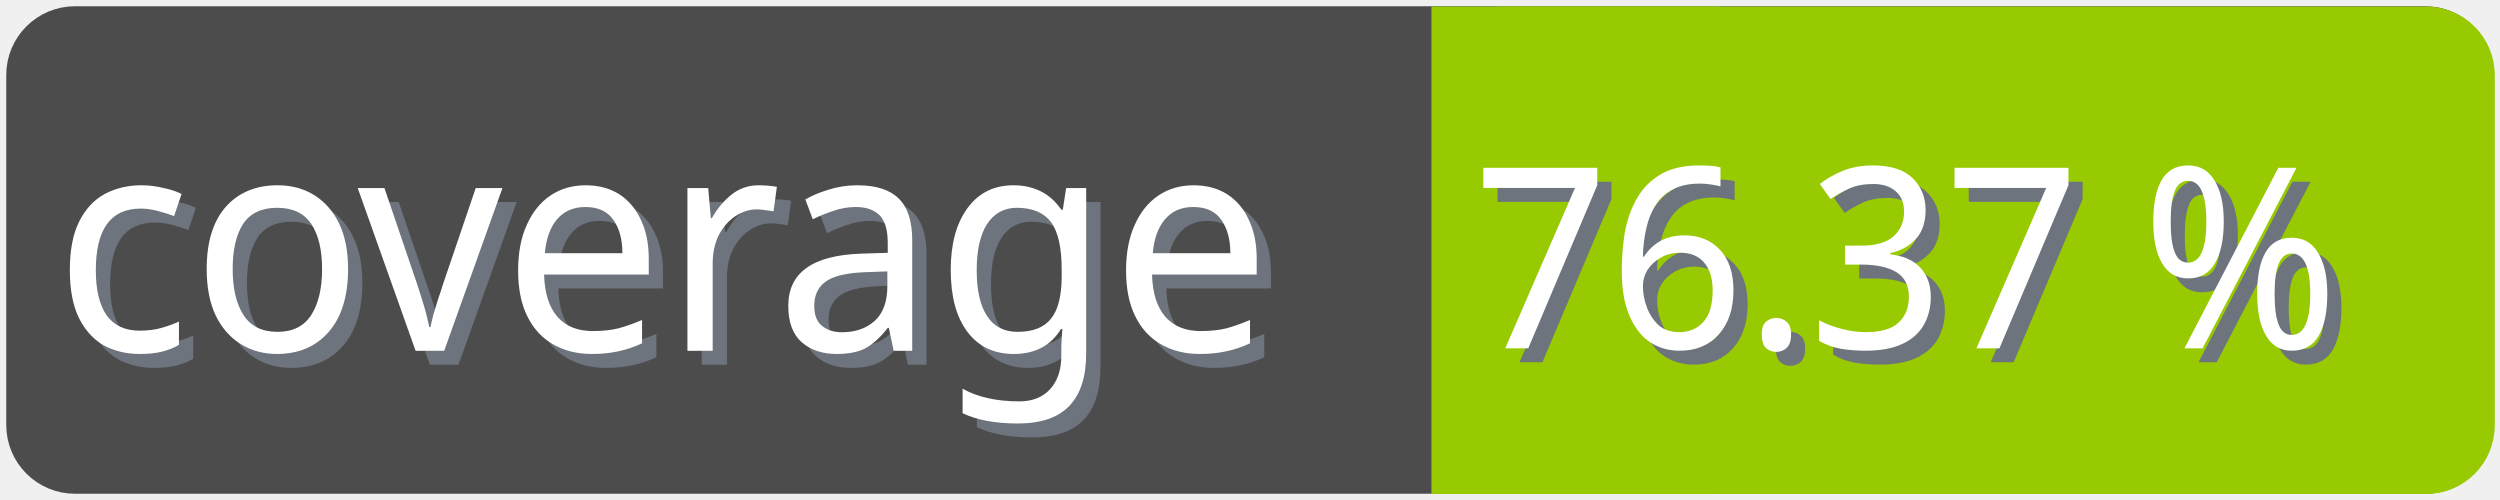
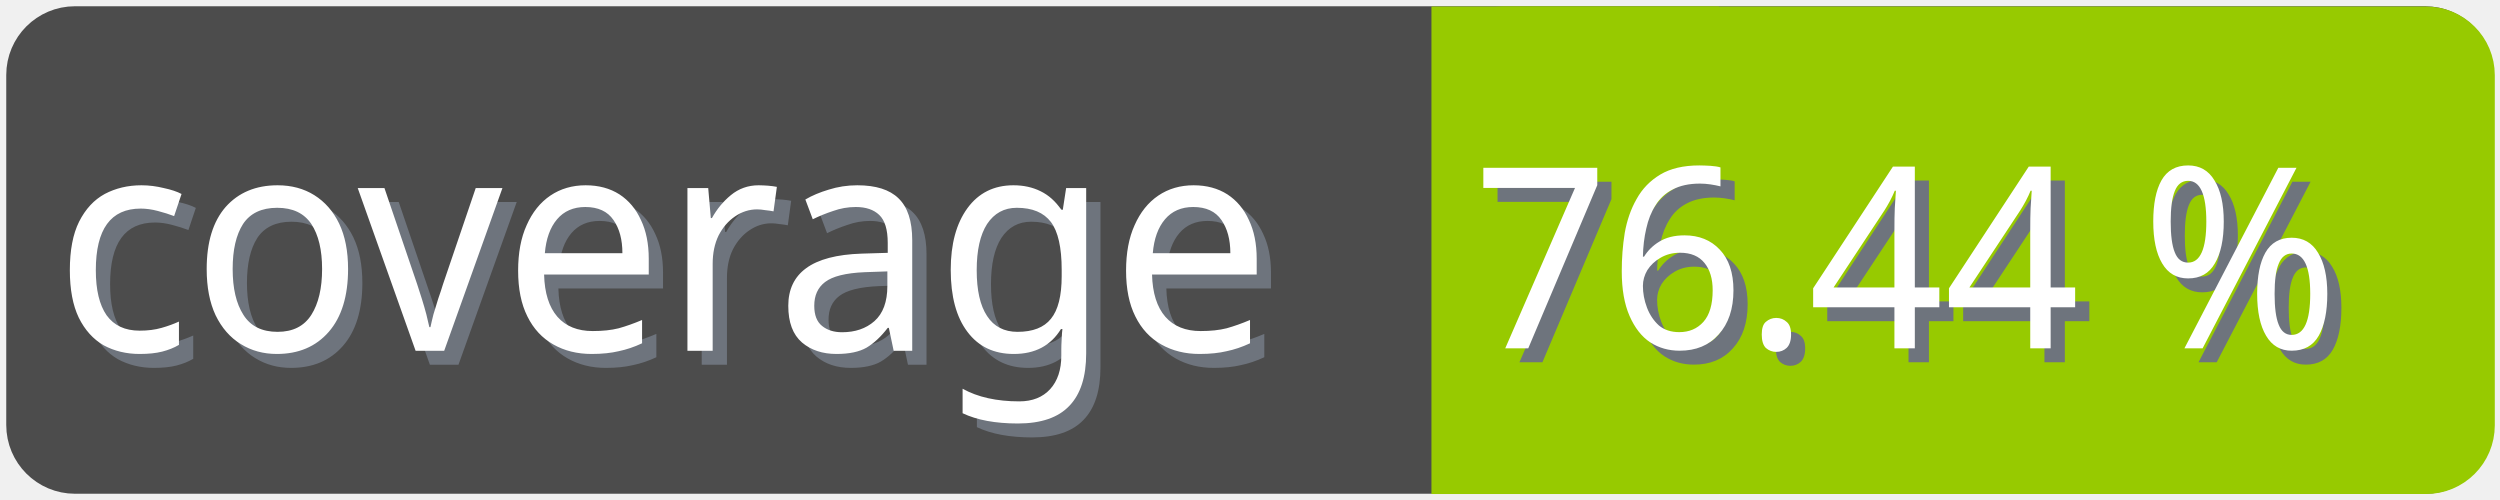
<svg xmlns="http://www.w3.org/2000/svg" width="100" height="20">
  <g>
    <rect fill="none" id="canvas_background" height="22" width="102" y="-1" x="-1" />
  </g>
  <g>
    <rect rx="2" id="svg_1" height="18" width="98" y="1" x="1" stroke-width="1.5" stroke="#4c4c4c" fill="#4c4c4c" />
    <text transform="matrix(0.95, 0, 0, 1.01133, 0.0809801, -0.0237383)" font-weight="normal" xml:space="preserve" text-anchor="start" font-family="'Trebuchet MS', Gadget, sans-serif" font-size="12" id="svg_8" y="14.45" x="2.8" stroke-width="0" stroke="#4c4c4c" fill="#6e747d">coverage</text>
    <text transform="matrix(0.95, 0, 0, 1.01133, 0.0809801, -0.0237383)" font-weight="normal" xml:space="preserve" text-anchor="start" font-family="'Trebuchet MS', Gadget, sans-serif" font-size="12" id="svg_3" y="13.9" x="2.2" stroke-width="0" stroke="#4c4c4c" fill="#ffffff">coverage</text>
    <rect rx="2" id="svg_5" height="18" width="40.905" y="1.011" x="58.137" stroke-width="1.5" stroke="#97ca00" fill="#97ca00" />
    <rect id="svg_7" height="18" width="10" y="1.011" x="58.008" stroke-width="1.5" stroke="#97ca00" fill="#97ca00" />
-     <text transform="matrix(0.95, 0, 0, 1.01133, 0.0809801, -0.0237383)" font-weight="normal" xml:space="preserve" text-anchor="end" font-family="'Trebuchet MS', Gadget, sans-serif" font-size="10" id="svg_10" y="14.35" x="99" stroke-width="0" stroke="#4c4c4c" fill="#6e747d">76.37 %</text>
-     <text transform="matrix(0.95, 0, 0, 1.01133, 0.0809801, -0.0237383)" font-weight="normal" xml:space="preserve" text-anchor="end" font-family="'Trebuchet MS', Gadget, sans-serif" font-size="10" id="svg_9" y="13.8" x="98.4" stroke-width="0" stroke="#4c4c4c" fill="#ffffff">76.37 %</text>
+     <text transform="matrix(0.95, 0, 0, 1.01133, 0.0809801, -0.0237383)" font-weight="normal" xml:space="preserve" text-anchor="end" font-family="'Trebuchet MS', Gadget, sans-serif" font-size="10" id="svg_10" y="14.35" x="99" stroke-width="0" stroke="#4c4c4c" fill="#6e747d">76.44 %</text>
+     <text transform="matrix(0.95, 0, 0, 1.01133, 0.0809801, -0.0237383)" font-weight="normal" xml:space="preserve" text-anchor="end" font-family="'Trebuchet MS', Gadget, sans-serif" font-size="10" id="svg_9" y="13.8" x="98.4" stroke-width="0" stroke="#4c4c4c" fill="#ffffff">76.44 %</text>
  </g>
</svg>
